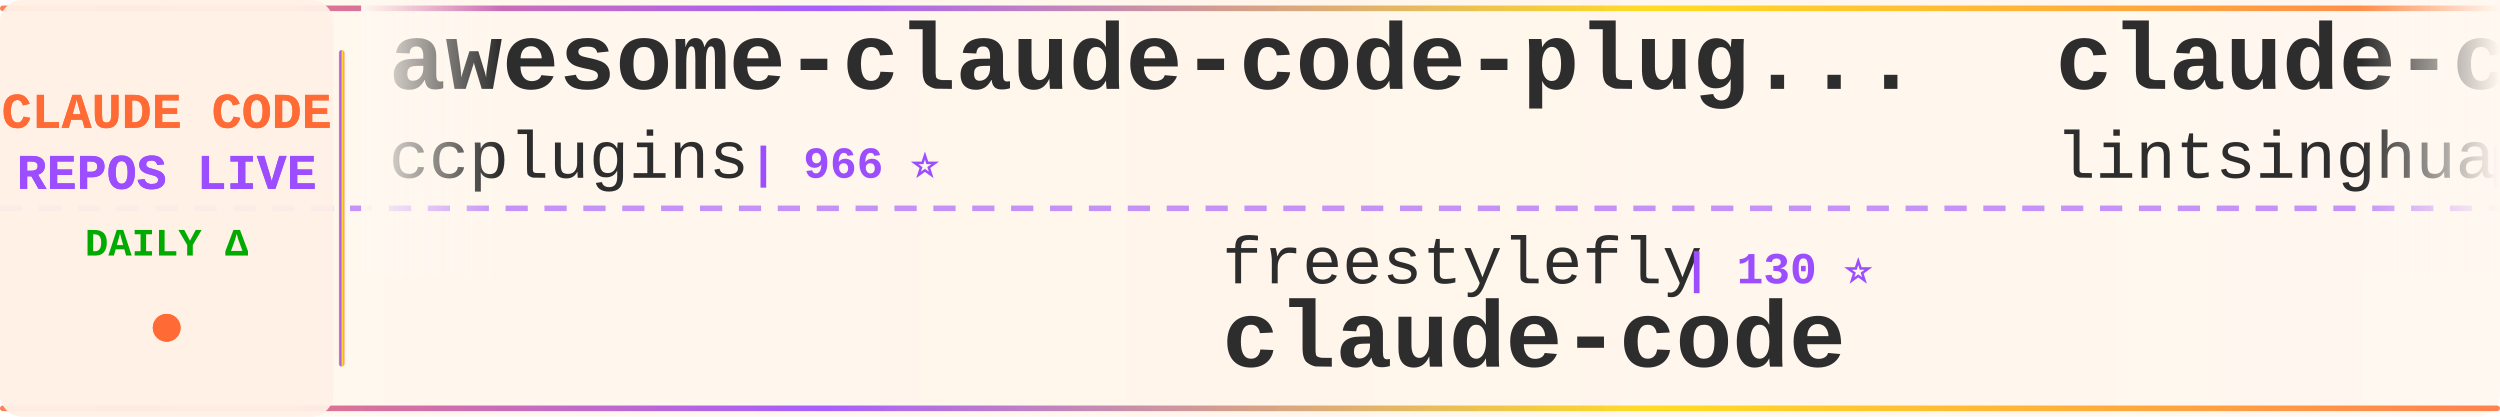
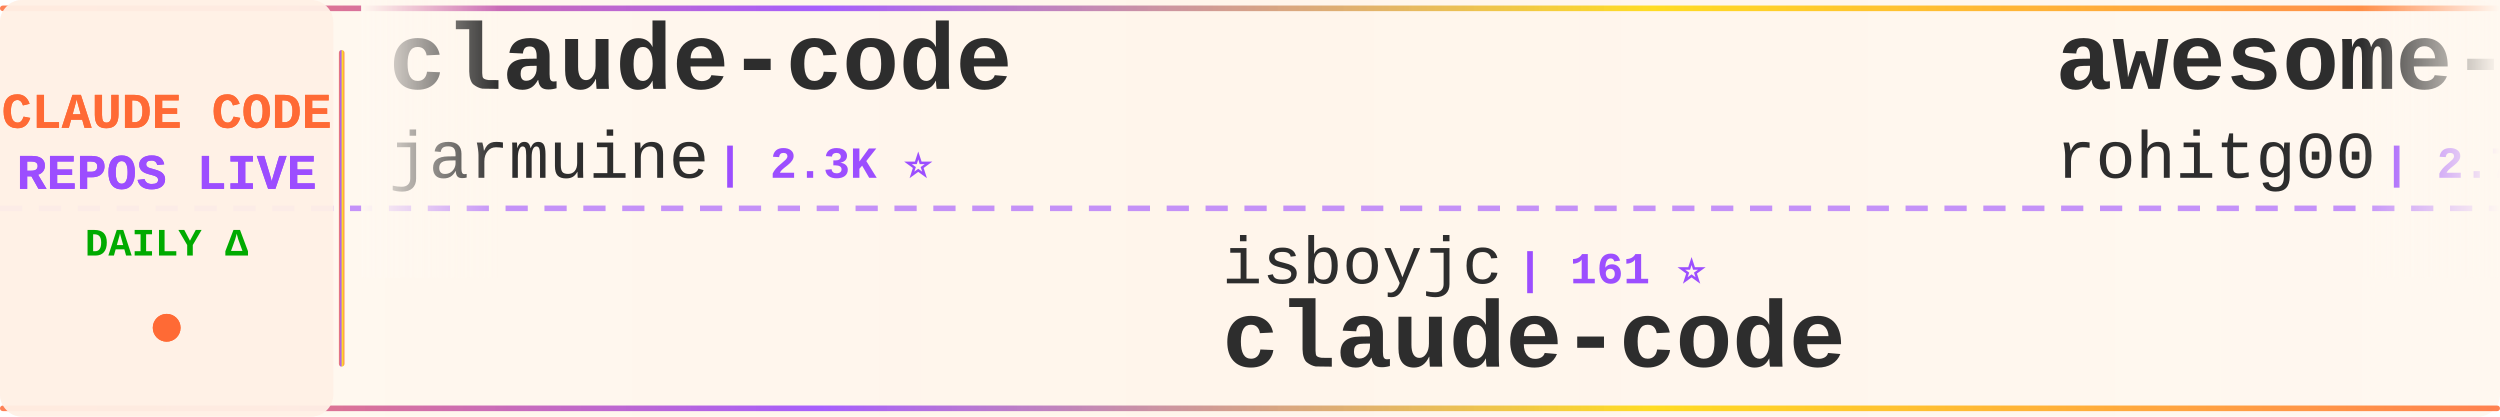
<svg xmlns="http://www.w3.org/2000/svg" width="900" height="150">
  <defs>
    <linearGradient id="tickerBg" x1="0%" y1="0%" x2="100%" y2="0%">
      <stop offset="0%" style="stop-color:#fff8f0;stop-opacity:0.98" />
      <stop offset="50%" style="stop-color:#fff5eb;stop-opacity:1" />
      <stop offset="100%" style="stop-color:#fff8f0;stop-opacity:0.98" />
    </linearGradient>
    <linearGradient id="borderGrad" x1="0%" y1="0%" x2="100%" y2="0%">
      <stop offset="0%" style="stop-color:#FF6B35;stop-opacity:0.85">
        <animate attributeName="stop-opacity" values="0.85;1;0.85" dur="2s" repeatCount="indefinite" />
      </stop>
      <stop offset="33%" style="stop-color:#9C4EFF;stop-opacity:0.9">
        <animate attributeName="stop-opacity" values="0.9;1;0.9" dur="2.2s" repeatCount="indefinite" />
      </stop>
      <stop offset="66%" style="stop-color:#FFD700;stop-opacity:0.85">
        <animate attributeName="stop-opacity" values="0.85;1;0.85" dur="1.8s" repeatCount="indefinite" />
      </stop>
      <stop offset="100%" style="stop-color:#FF6B35;stop-opacity:0.85">
        <animate attributeName="stop-opacity" values="0.85;1;0.85" dur="2s" repeatCount="indefinite" />
      </stop>
    </linearGradient>
    <filter id="textGlow">
      <feGaussianBlur stdDeviation="0.15" result="coloredBlur" />
      <feMerge>
        <feMergeNode in="coloredBlur" />
        <feMergeNode in="SourceGraphic" />
      </feMerge>
    </filter>
    <filter id="metricGlow">
      <feGaussianBlur stdDeviation="0.2" result="coloredBlur" />
      <feMerge>
        <feMergeNode in="coloredBlur" />
        <feMergeNode in="SourceGraphic" />
      </feMerge>
    </filter>
    <linearGradient id="leftFade" x1="0%" y1="0%" x2="100%" y2="0%">
      <stop offset="0%" style="stop-color:#fff8f0;stop-opacity:1" />
      <stop offset="100%" style="stop-color:#fff8f0;stop-opacity:0" />
    </linearGradient>
    <linearGradient id="rightFade" x1="0%" y1="0%" x2="100%" y2="0%">
      <stop offset="0%" style="stop-color:#fff8f0;stop-opacity:0" />
      <stop offset="100%" style="stop-color:#fff8f0;stop-opacity:1" />
    </linearGradient>
  </defs>
  <rect width="900" height="150" fill="url(#tickerBg)" rx="8" />
  <rect x="0" y="2" width="900" height="2" fill="url(#borderGrad)" rx="1" />
  <rect x="0" y="146" width="900" height="2" fill="url(#borderGrad)" rx="1" />
  <line x1="0" y1="75" x2="900" y2="75" stroke="#9C4EFF" stroke-width="2" stroke-dasharray="8 6" opacity="0.6" />
  <rect x="0" y="0" width="120" height="150" fill="#fff0e6" opacity="0.95" rx="8" />
  <text x="60" y="46" font-family="'Courier New', monospace" font-size="18" font-weight="bold" fill="#FF6B35" text-anchor="middle" filter="url(#textGlow)">
    CLAUDE CODE
  </text>
  <text x="60" y="68" font-family="'Courier New', monospace" font-size="18" font-weight="bold" fill="#9C4EFF" text-anchor="middle" filter="url(#textGlow)">
    REPOS LIVE
  </text>
  <text x="60" y="92" font-family="'Courier New', monospace" font-size="14" font-weight="bold" fill="#00aa00" text-anchor="middle">
    DAILY Δ
  </text>
  <circle cx="60" cy="118" r="5" fill="#FF6B35" filter="url(#metricGlow)">
    <animate attributeName="r" values="4;6;4" dur="1.5s" repeatCount="indefinite" />
    <animate attributeName="opacity" values="0.6;1;0.6" dur="1.5s" repeatCount="indefinite" />
  </circle>
  <rect x="122" y="18" width="2" height="114" fill="url(#borderGrad)" rx="1" />
  <clipPath id="tickerClip">
    <rect x="130" y="0" width="770" height="150" />
  </clipPath>
  <g clip-path="url(#tickerClip)">
    <g id="tickerItems">
      <animateTransform attributeName="transform" attributeType="XML" type="translate" from="0 0" to="-3000 0" dur="54s" repeatCount="indefinite" />
      <g transform="translate(0, 0)">
-         <text x="140" y="32" font-family="'Courier New', monospace" font-size="34" font-weight="bold" fill="#2d2d2d">awesome-claude-code-plug...</text>
-         <text x="140" y="64" font-family="'Courier New', monospace" font-size="24" font-weight="normal" fill="#2d2d2d" opacity="1.0">ccplugins</text>
-         <text x="270" y="64" font-family="'Courier New', monospace" font-size="16" font-weight="bold" fill="#9C4EFF"> | 966 ⭐</text>
+         <text x="140" y="32" font-family="'Courier New', monospace" font-size="34" font-weight="bold" fill="#2d2d2d">claude-code</text>
+         <text x="140" y="64" font-family="'Courier New', monospace" font-size="24" font-weight="normal" fill="#2d2d2d" opacity="1.0">jarmuine</text>
+         <text x="258" y="64" font-family="'Courier New', monospace" font-size="16" font-weight="bold" fill="#9C4EFF"> | 2.3K ⭐</text>
      </g>
      <g transform="translate(300, 0)">
-         <text x="140" y="102" font-family="'Courier New', monospace" font-size="24" font-weight="normal" fill="#2d2d2d" opacity="1.0">freestylefly</text>
-         <text x="306" y="102" font-family="'Courier New', monospace" font-size="16" font-weight="bold" fill="#9C4EFF"> | 130 ⭐</text>
+         <text x="140" y="102" font-family="'Courier New', monospace" font-size="24" font-weight="normal" fill="#2d2d2d" opacity="1.0">isboyjc</text>
+         <text x="246" y="102" font-family="'Courier New', monospace" font-size="16" font-weight="bold" fill="#9C4EFF"> | 161 ⭐</text>
        <text x="140" y="132" font-family="'Courier New', monospace" font-size="34" font-weight="bold" fill="#2d2d2d">claude-code</text>
      </g>
      <g transform="translate(600, 0)">
-         <text x="140" y="32" font-family="'Courier New', monospace" font-size="34" font-weight="bold" fill="#2d2d2d">claude-code-book</text>
-         <text x="140" y="64" font-family="'Courier New', monospace" font-size="24" font-weight="normal" fill="#2d2d2d" opacity="1.0">lintsinghua</text>
-         <text x="294" y="64" font-family="'Courier New', monospace" font-size="16" font-weight="bold" fill="#9C4EFF"> | 4.3K ⭐</text>
+         <text x="140" y="32" font-family="'Courier New', monospace" font-size="34" font-weight="bold" fill="#2d2d2d">awesome-claude-code-tool...</text>
+         <text x="140" y="64" font-family="'Courier New', monospace" font-size="24" font-weight="normal" fill="#2d2d2d" opacity="1.0">rohitg00</text>
+         <text x="258" y="64" font-family="'Courier New', monospace" font-size="16" font-weight="bold" fill="#9C4EFF"> | 2.7K ⭐</text>
      </g>
      <g transform="translate(900, 0)">
-         <text x="140" y="102" font-family="'Courier New', monospace" font-size="24" font-weight="normal" fill="#2d2d2d" opacity="1.0">ding113</text>
-         <text x="246" y="102" font-family="'Courier New', monospace" font-size="16" font-weight="bold" fill="#9C4EFF"> | 3.4K ⭐</text>
-         <text x="140" y="132" font-family="'Courier New', monospace" font-size="34" font-weight="bold" fill="#2d2d2d">claude-code-hub</text>
+         <text x="140" y="102" font-family="'Courier New', monospace" font-size="24" font-weight="normal" fill="#2d2d2d" opacity="1.0">Chachamaru127</text>
+         <text x="318" y="102" font-family="'Courier New', monospace" font-size="16" font-weight="bold" fill="#9C4EFF"> | 3.1K ⭐ -1</text>
+         <text x="140" y="132" font-family="'Courier New', monospace" font-size="34" font-weight="bold" fill="#2d2d2d">claude-code-harness</text>
      </g>
      <g transform="translate(1200, 0)">
-         <text x="140" y="32" font-family="'Courier New', monospace" font-size="34" font-weight="bold" fill="#2d2d2d">pi-vs-claude-code</text>
-         <text x="140" y="64" font-family="'Courier New', monospace" font-size="24" font-weight="normal" fill="#2d2d2d" opacity="1.0">disler</text>
-         <text x="234" y="64" font-family="'Courier New', monospace" font-size="16" font-weight="bold" fill="#9C4EFF"> | 1.7K ⭐</text>
+         <text x="140" y="32" font-family="'Courier New', monospace" font-size="34" font-weight="bold" fill="#2d2d2d">Claude-Code</text>
+         <text x="140" y="64" font-family="'Courier New', monospace" font-size="24" font-weight="normal" fill="#2d2d2d" opacity="1.0">pengchengneo</text>
+         <text x="306" y="64" font-family="'Courier New', monospace" font-size="16" font-weight="bold" fill="#9C4EFF"> | 1.8K ⭐ -1</text>
      </g>
      <g transform="translate(1500, 0)">
-         <text x="140" y="102" font-family="'Courier New', monospace" font-size="24" font-weight="normal" fill="#2d2d2d" opacity="1.0">LING71671</text>
-         <text x="270" y="102" font-family="'Courier New', monospace" font-size="16" font-weight="bold" fill="#9C4EFF"> | 962 ⭐</text>
-         <text x="140" y="132" font-family="'Courier New', monospace" font-size="34" font-weight="bold" fill="#2d2d2d">Open-ClaudeCode</text>
+         <text x="140" y="102" font-family="'Courier New', monospace" font-size="24" font-weight="normal" fill="#2d2d2d" opacity="1.0">feiskyer</text>
+         <text x="258" y="102" font-family="'Courier New', monospace" font-size="16" font-weight="bold" fill="#9C4EFF"> | 1.7K ⭐ -1</text>
+         <text x="140" y="132" font-family="'Courier New', monospace" font-size="34" font-weight="bold" fill="#2d2d2d">claude-code-settings</text>
      </g>
      <g transform="translate(1800, 0)">
-         <text x="140" y="32" font-family="'Courier New', monospace" font-size="34" font-weight="bold" fill="#2d2d2d">claude-code-templates</text>
-         <text x="140" y="64" font-family="'Courier New', monospace" font-size="24" font-weight="normal" fill="#2d2d2d" opacity="1.0">davila7</text>
-         <text x="246" y="64" font-family="'Courier New', monospace" font-size="16" font-weight="bold" fill="#9C4EFF"> | 32.4K ⭐ +6</text>
+         <text x="140" y="32" font-family="'Courier New', monospace" font-size="34" font-weight="bold" fill="#2d2d2d">Claude-Code</text>
+         <text x="140" y="64" font-family="'Courier New', monospace" font-size="24" font-weight="normal" fill="#2d2d2d" opacity="1.0">KPR111</text>
+         <text x="234" y="64" font-family="'Courier New', monospace" font-size="16" font-weight="bold" fill="#9C4EFF"> | 18 ⭐</text>
      </g>
      <g transform="translate(2100, 0)">
-         <text x="140" y="102" font-family="'Courier New', monospace" font-size="24" font-weight="normal" fill="#2d2d2d" opacity="1.0">alex000kim</text>
-         <text x="282" y="102" font-family="'Courier New', monospace" font-size="16" font-weight="bold" fill="#9C4EFF"> | 236 ⭐</text>
-         <text x="140" y="132" font-family="'Courier New', monospace" font-size="34" font-weight="bold" fill="#2d2d2d">claude-code</text>
+         <text x="140" y="102" font-family="'Courier New', monospace" font-size="24" font-weight="normal" fill="#2d2d2d" opacity="1.0">huangjia2019</text>
+         <text x="306" y="102" font-family="'Courier New', monospace" font-size="16" font-weight="bold" fill="#9C4EFF"> | 1.1K ⭐ -1</text>
+         <text x="140" y="132" font-family="'Courier New', monospace" font-size="34" font-weight="bold" fill="#2d2d2d">claude-code-engineering</text>
      </g>
      <g transform="translate(2400, 0)">
-         <text x="140" y="32" font-family="'Courier New', monospace" font-size="34" font-weight="bold" fill="#2d2d2d">claude-code-reverse</text>
-         <text x="140" y="64" font-family="'Courier New', monospace" font-size="24" font-weight="normal" fill="#2d2d2d" opacity="1.0">Yuyz0112</text>
-         <text x="258" y="64" font-family="'Courier New', monospace" font-size="16" font-weight="bold" fill="#9C4EFF"> | 2.4K ⭐</text>
+         <text x="140" y="32" font-family="'Courier New', monospace" font-size="34" font-weight="bold" fill="#2d2d2d">claude-code-guide</text>
+         <text x="140" y="64" font-family="'Courier New', monospace" font-size="24" font-weight="normal" fill="#2d2d2d" opacity="1.0">zebbern</text>
+         <text x="246" y="64" font-family="'Courier New', monospace" font-size="16" font-weight="bold" fill="#9C4EFF"> | 4.6K ⭐</text>
      </g>
      <g transform="translate(2700, 0)">
-         <text x="140" y="102" font-family="'Courier New', monospace" font-size="24" font-weight="normal" fill="#2d2d2d" opacity="1.0">Yeachan-Heo</text>
-         <text x="294" y="102" font-family="'Courier New', monospace" font-size="16" font-weight="bold" fill="#9C4EFF"> | 39.6K ⭐ +3</text>
-         <text x="140" y="132" font-family="'Courier New', monospace" font-size="34" font-weight="bold" fill="#2d2d2d">oh-my-claudecode</text>
+         <text x="140" y="102" font-family="'Courier New', monospace" font-size="24" font-weight="normal" fill="#2d2d2d" opacity="1.0">disler</text>
+         <text x="234" y="102" font-family="'Courier New', monospace" font-size="16" font-weight="bold" fill="#9C4EFF"> | 1.7K ⭐</text>
+         <text x="140" y="132" font-family="'Courier New', monospace" font-size="34" font-weight="bold" fill="#2d2d2d">pi-vs-claude-code</text>
      </g>
      <g transform="translate(3000, 0)">
-         <text x="140" y="32" font-family="'Courier New', monospace" font-size="34" font-weight="bold" fill="#2d2d2d">awesome-claude-code-plug...</text>
-         <text x="140" y="64" font-family="'Courier New', monospace" font-size="24" font-weight="normal" fill="#2d2d2d" opacity="1.0">ccplugins</text>
-         <text x="270" y="64" font-family="'Courier New', monospace" font-size="16" font-weight="bold" fill="#9C4EFF"> | 966 ⭐</text>
+         <text x="140" y="32" font-family="'Courier New', monospace" font-size="34" font-weight="bold" fill="#2d2d2d">claude-code</text>
+         <text x="140" y="64" font-family="'Courier New', monospace" font-size="24" font-weight="normal" fill="#2d2d2d" opacity="1.0">jarmuine</text>
+         <text x="258" y="64" font-family="'Courier New', monospace" font-size="16" font-weight="bold" fill="#9C4EFF"> | 2.3K ⭐</text>
      </g>
      <g transform="translate(3300, 0)">
-         <text x="140" y="102" font-family="'Courier New', monospace" font-size="24" font-weight="normal" fill="#2d2d2d" opacity="1.0">freestylefly</text>
-         <text x="306" y="102" font-family="'Courier New', monospace" font-size="16" font-weight="bold" fill="#9C4EFF"> | 130 ⭐</text>
+         <text x="140" y="102" font-family="'Courier New', monospace" font-size="24" font-weight="normal" fill="#2d2d2d" opacity="1.0">isboyjc</text>
+         <text x="246" y="102" font-family="'Courier New', monospace" font-size="16" font-weight="bold" fill="#9C4EFF"> | 161 ⭐</text>
        <text x="140" y="132" font-family="'Courier New', monospace" font-size="34" font-weight="bold" fill="#2d2d2d">claude-code</text>
      </g>
      <g transform="translate(3600, 0)">
-         <text x="140" y="32" font-family="'Courier New', monospace" font-size="34" font-weight="bold" fill="#2d2d2d">claude-code-book</text>
-         <text x="140" y="64" font-family="'Courier New', monospace" font-size="24" font-weight="normal" fill="#2d2d2d" opacity="1.0">lintsinghua</text>
-         <text x="294" y="64" font-family="'Courier New', monospace" font-size="16" font-weight="bold" fill="#9C4EFF"> | 4.3K ⭐</text>
+         <text x="140" y="32" font-family="'Courier New', monospace" font-size="34" font-weight="bold" fill="#2d2d2d">awesome-claude-code-tool...</text>
+         <text x="140" y="64" font-family="'Courier New', monospace" font-size="24" font-weight="normal" fill="#2d2d2d" opacity="1.0">rohitg00</text>
+         <text x="258" y="64" font-family="'Courier New', monospace" font-size="16" font-weight="bold" fill="#9C4EFF"> | 2.7K ⭐</text>
      </g>
      <g transform="translate(3900, 0)">
-         <text x="140" y="102" font-family="'Courier New', monospace" font-size="24" font-weight="normal" fill="#2d2d2d" opacity="1.0">ding113</text>
-         <text x="246" y="102" font-family="'Courier New', monospace" font-size="16" font-weight="bold" fill="#9C4EFF"> | 3.4K ⭐</text>
-         <text x="140" y="132" font-family="'Courier New', monospace" font-size="34" font-weight="bold" fill="#2d2d2d">claude-code-hub</text>
+         <text x="140" y="102" font-family="'Courier New', monospace" font-size="24" font-weight="normal" fill="#2d2d2d" opacity="1.0">Chachamaru127</text>
+         <text x="318" y="102" font-family="'Courier New', monospace" font-size="16" font-weight="bold" fill="#9C4EFF"> | 3.1K ⭐ -1</text>
+         <text x="140" y="132" font-family="'Courier New', monospace" font-size="34" font-weight="bold" fill="#2d2d2d">claude-code-harness</text>
      </g>
    </g>
  </g>
  <rect x="130" y="0" width="50" height="100" fill="url(#leftFade)" />
  <rect x="850" y="0" width="50" height="100" fill="url(#rightFade)" />
</svg>
